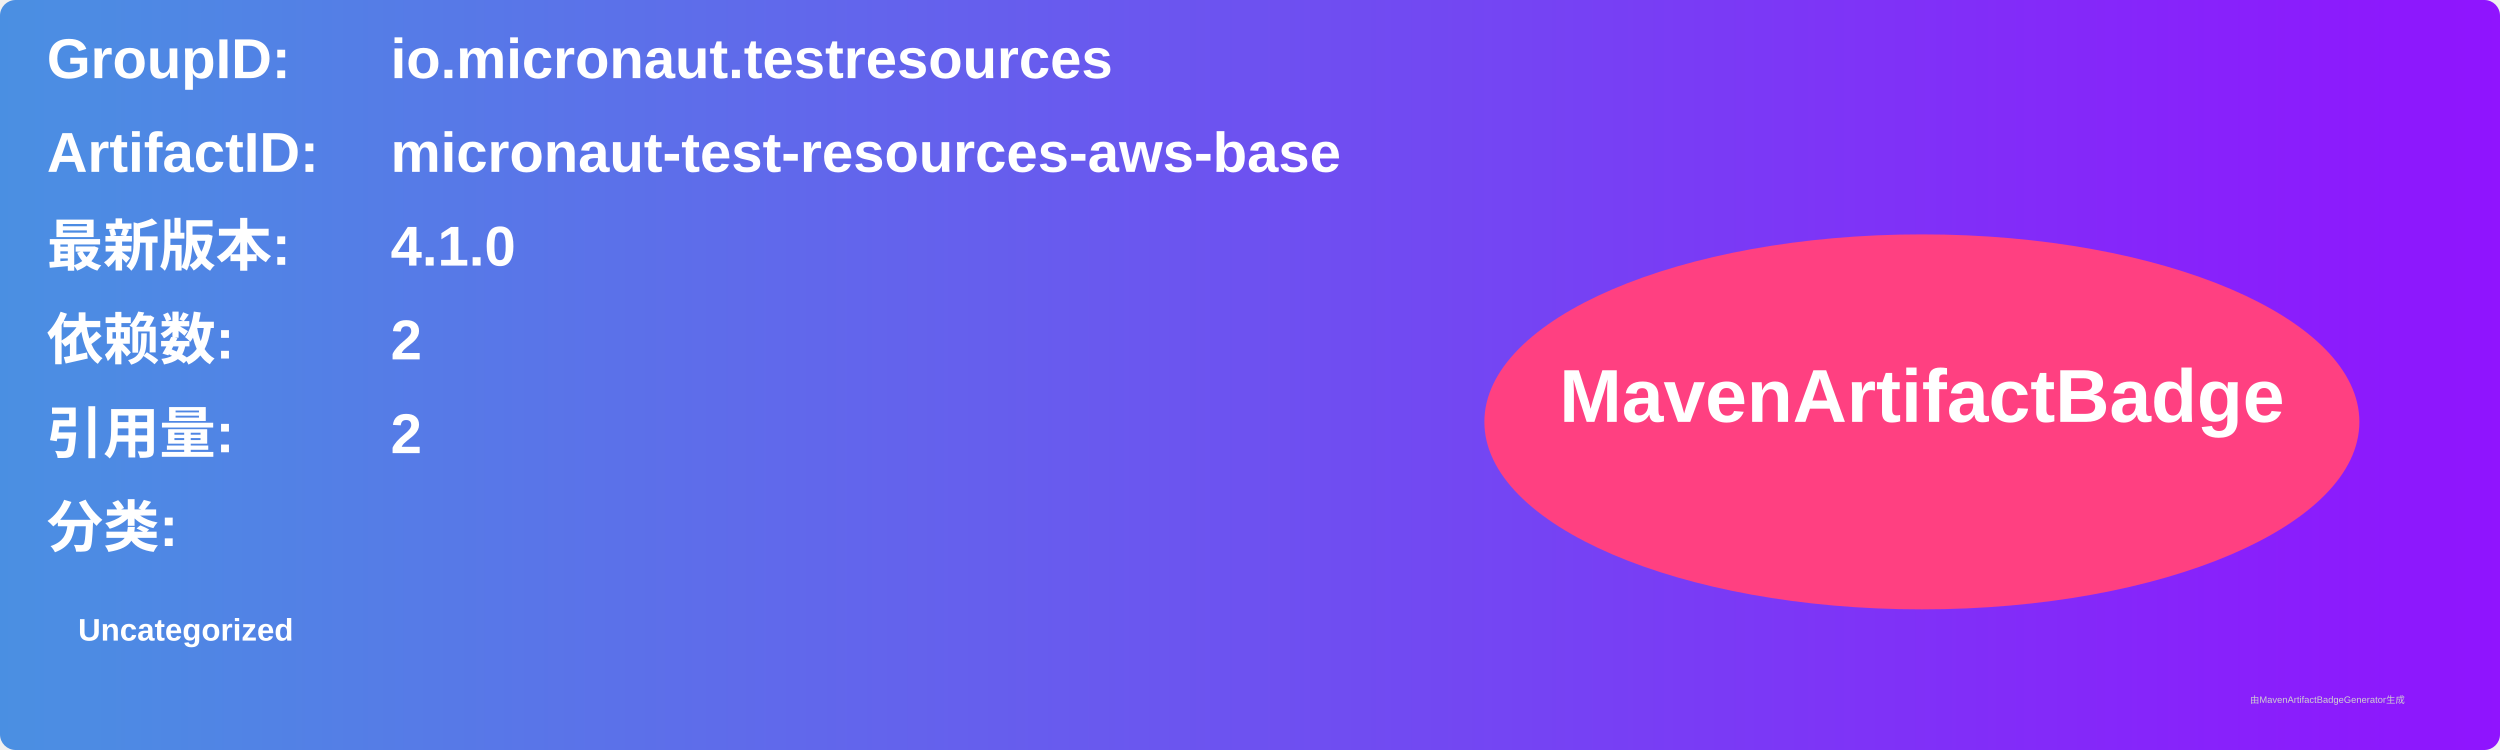
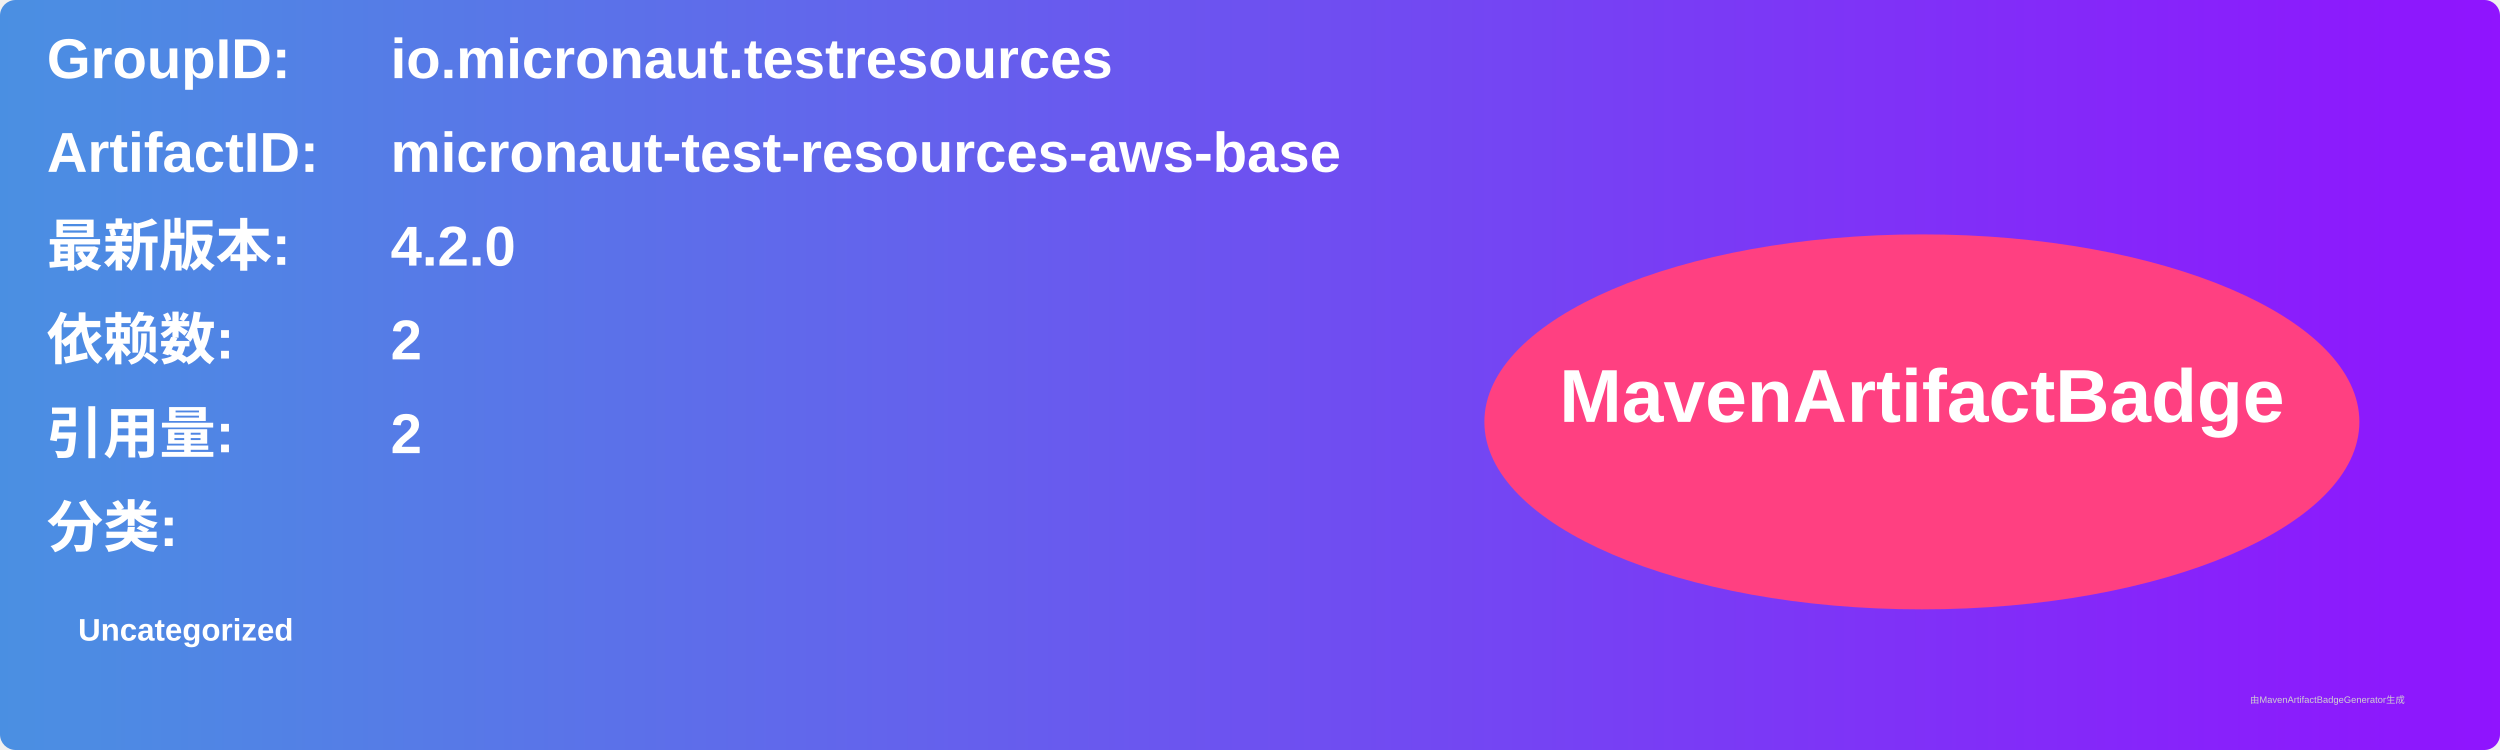
<svg xmlns="http://www.w3.org/2000/svg" width="800" height="240" viewBox="0 0 800 240">
  <linearGradient id="grad" x1="0%" y1="0%" x2="100%" y2="0%">
    <stop offset="0%" stop-color="#4a90e2" />
    <stop offset="100%" stop-color="#9013fe" />
  </linearGradient>
  <rect width="100%" height="100%" rx="5" ry="5" fill="url(#grad)" />
  <g transform="translate(15, 15)">
    <text x="0" y="10" font-family="Arial" font-size="18" fill="white" font-weight="bold" width="260">GroupID:</text>
    <text x="110" y="10" font-family="Arial" font-size="18" fill="white" font-weight="bold" width="460">io.micronaut.testresources</text>
    <text x="0" y="40" font-family="Arial" font-size="18" fill="white" font-weight="bold" width="260">ArtifactID:</text>
    <text x="110" y="40" font-family="Arial" font-size="18" fill="white" font-weight="bold" width="460">micronaut-test-resources-aws-base</text>
    <text x="0" y="70" font-family="Arial" font-size="18" fill="white" font-weight="bold">最新版本:</text>
    <text x="110" y="70" font-family="Arial" font-size="18" fill="white" font-weight="bold">
-       <tspan font-weight="bold">4.1.0</tspan>
+       <tspan font-weight="bold">4.2.0</tspan>
    </text>
    <text x="0" y="100" font-family="Arial" font-size="18" fill="white" font-weight="bold">依赖数: </text>
    <text x="110" y="100" font-family="Arial" font-size="18" fill="white">
      <tspan font-weight="bold">2</tspan>
    </text>
    <text x="0" y="130" font-family="Arial" font-size="18" fill="white" font-weight="bold">引用量: </text>
    <text x="110" y="130" font-family="Arial" font-size="18" fill="white">
      <tspan font-weight="bold">2</tspan>
    </text>
    <text x="0" y="160" font-family="Arial" font-size="18" fill="white" font-weight="bold">分类:</text>
    <text x="10" y="190" font-family="Arial" font-size="10" fill="white">
      <tspan font-weight="bold">Uncategorized</tspan>
    </text>
    <ellipse cx="600" cy="120" rx="140" ry="60" fill="#ff4081" />
    <text x="600" y="120" text-anchor="middle" font-family="Arial" font-size="24" fill="white" font-weight="bold">MavenArtifactBadge</text>
  </g>
  <text x="720" y="225" font-family="Arial" font-size="3" fill="#d0d0d0">由MavenArtifactBadgeGenerator生成</text>
</svg>
